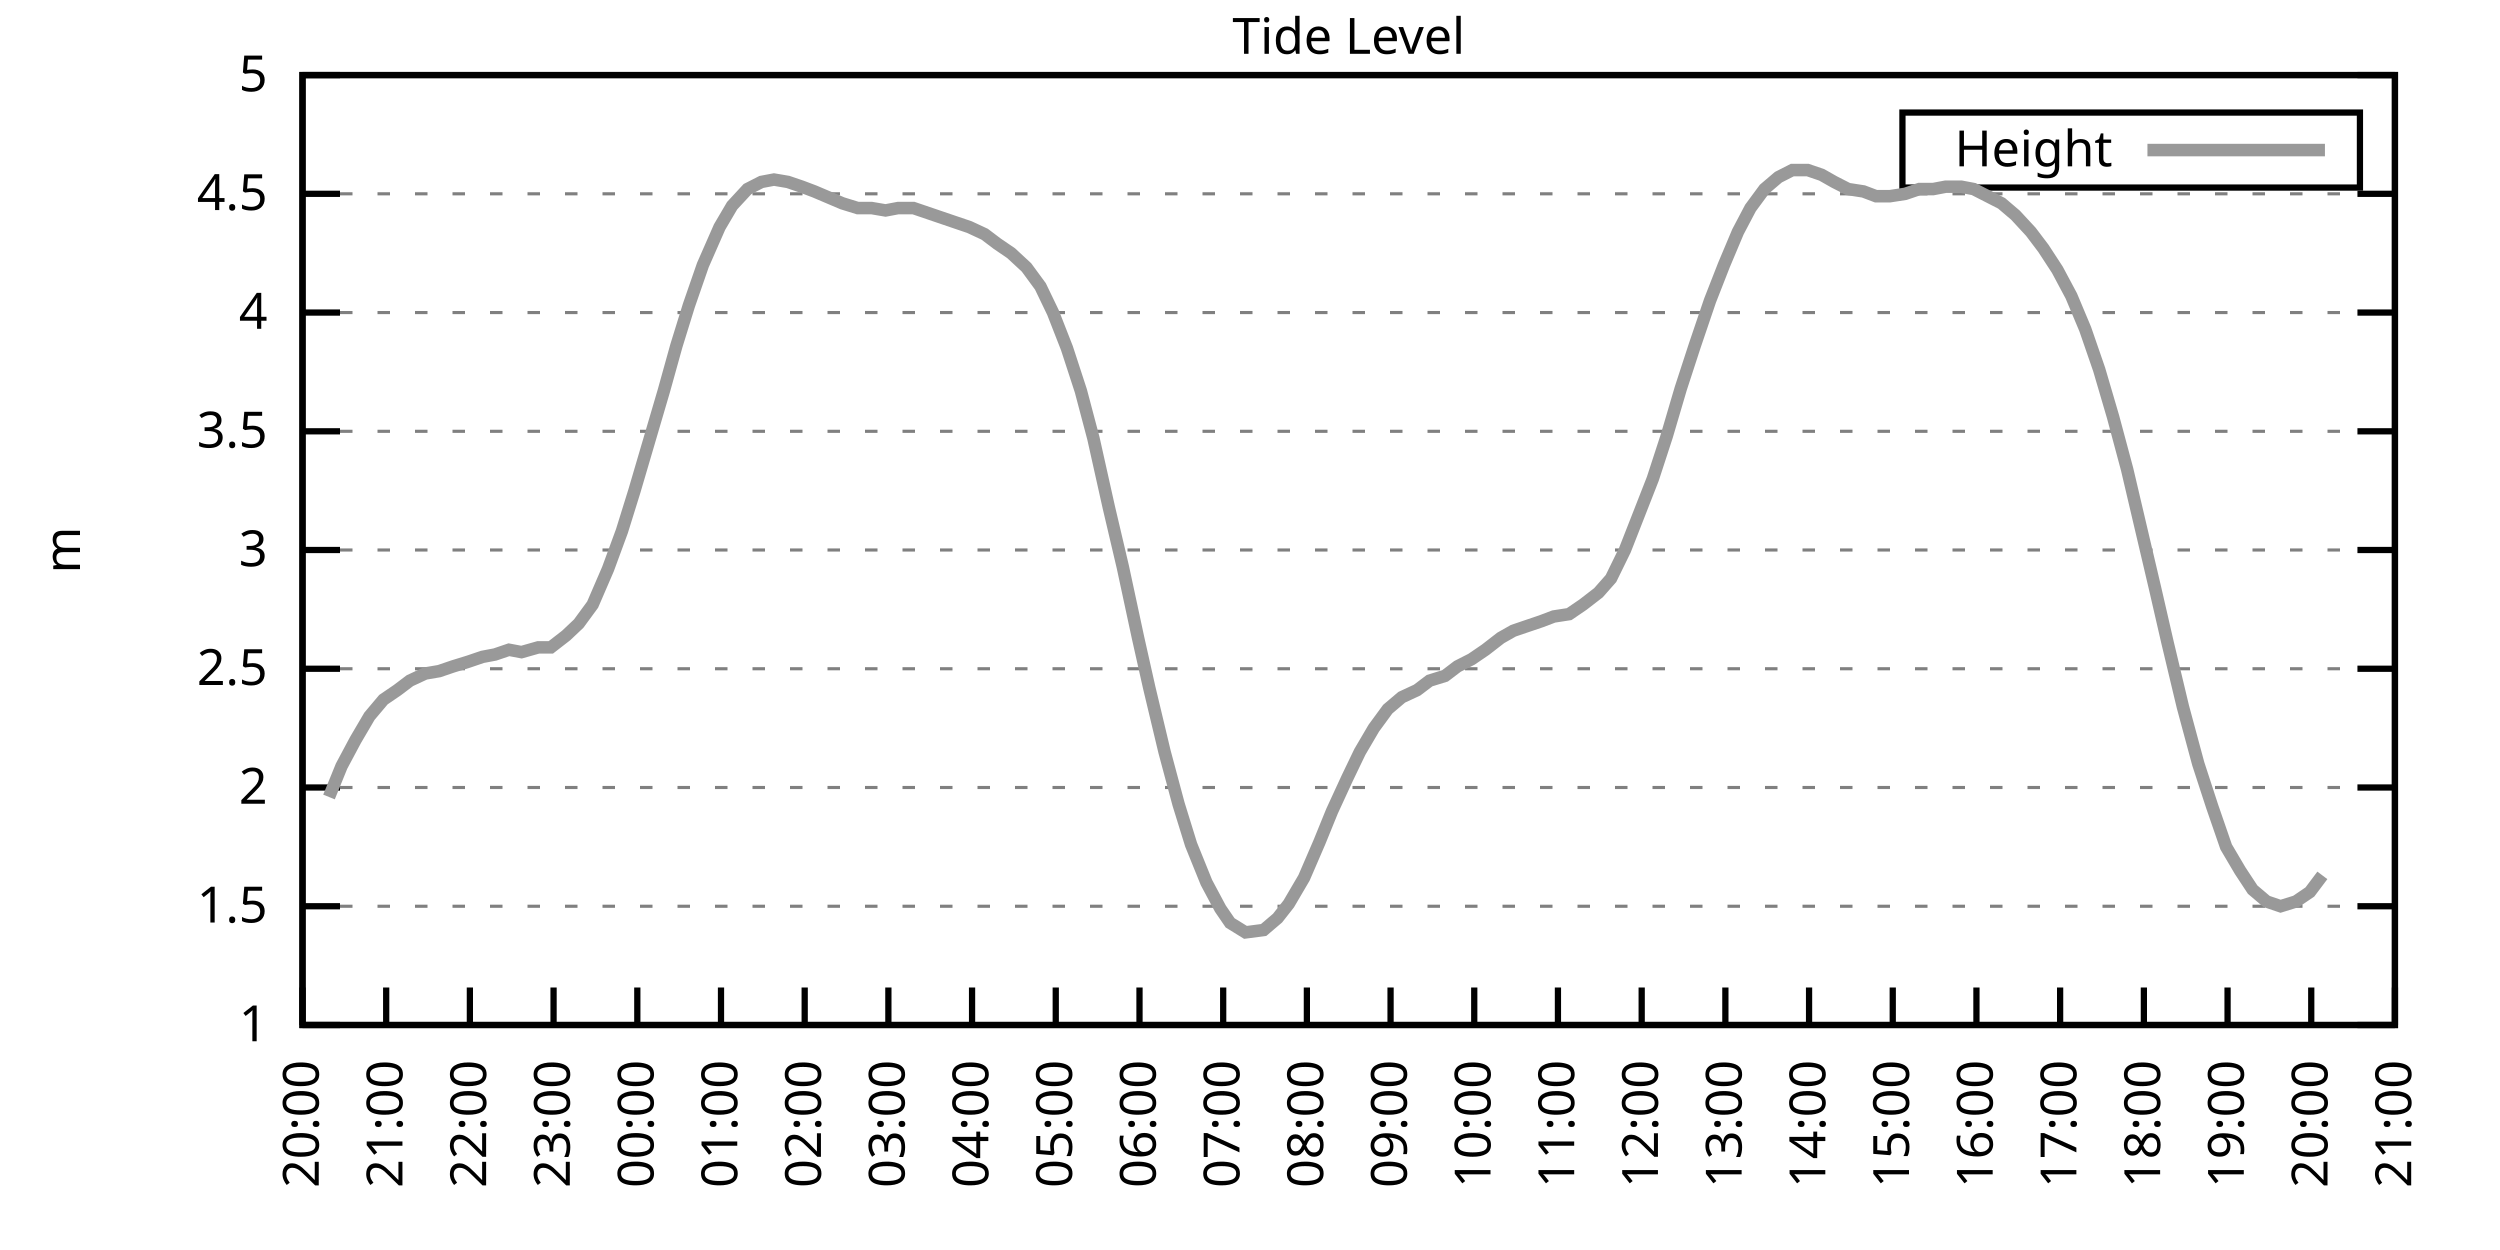
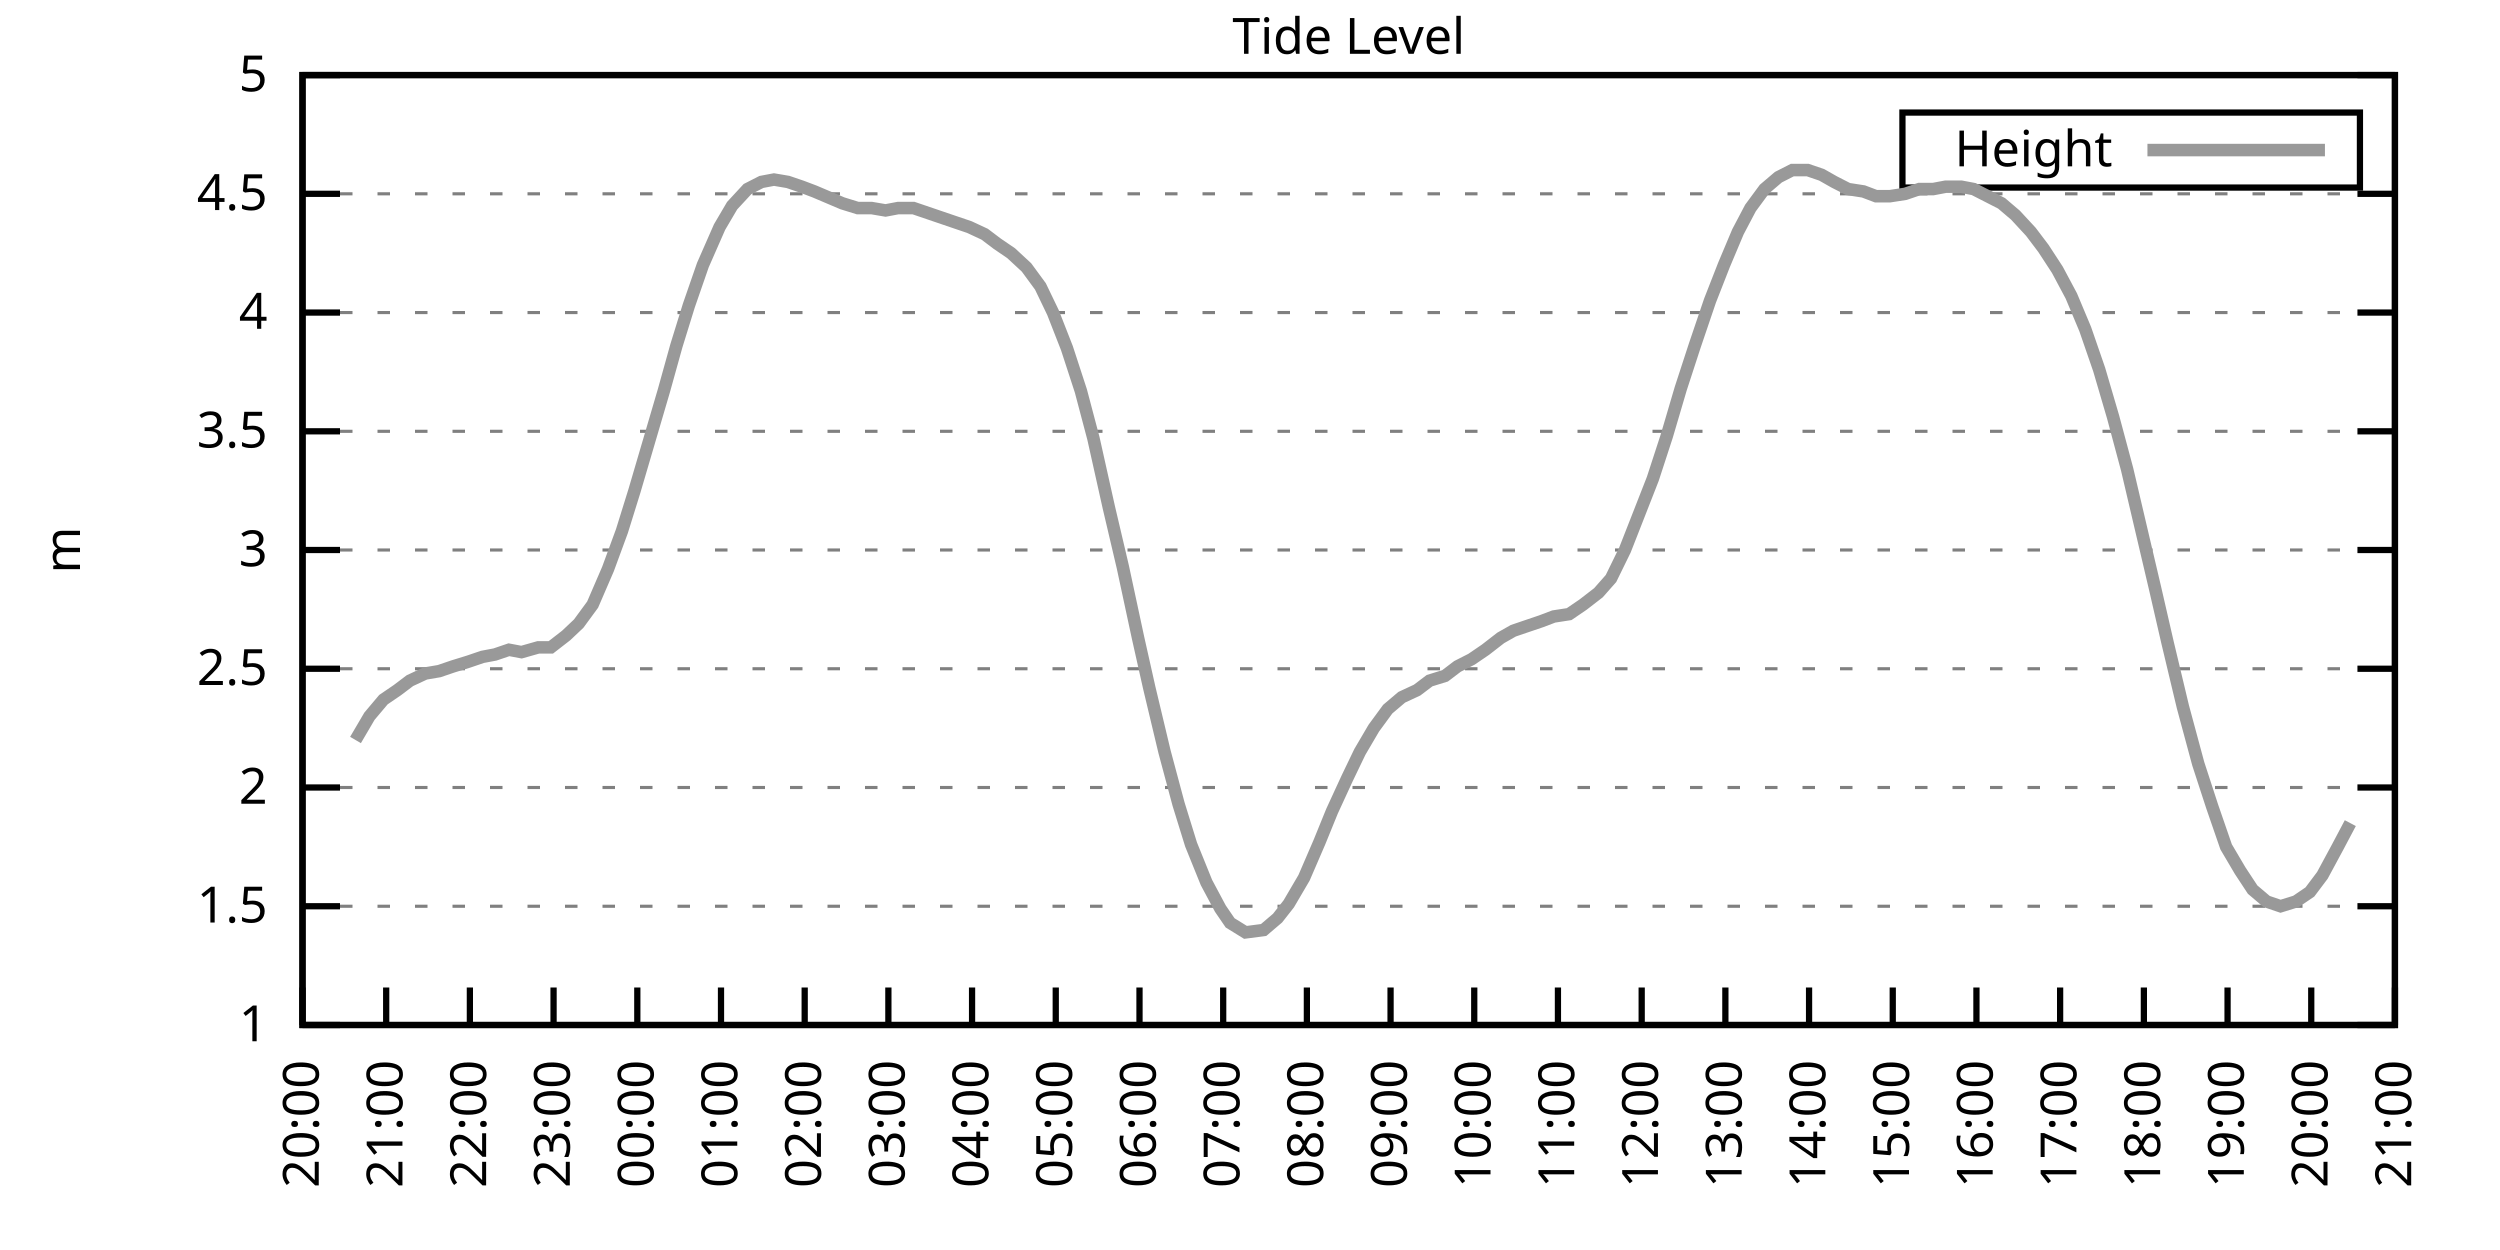
<svg xmlns="http://www.w3.org/2000/svg" xmlns:xlink="http://www.w3.org/1999/xlink" width="400" height="200" viewBox="0 0 400 200">
  <g id="gnuplot_canvas">
    <rect x="0" y="0" width="400" height="200" fill="none" />
    <defs>
      <circle id="gpDot" r="0.5" stroke-width="0.5" stroke="currentColor" />
      <path id="gpPt0" stroke-width="0.333" stroke="currentColor" d="M-1,0 h2 M0,-1 v2" />
      <path id="gpPt1" stroke-width="0.333" stroke="currentColor" d="M-1,-1 L1,1 M1,-1 L-1,1" />
      <path id="gpPt2" stroke-width="0.333" stroke="currentColor" d="M-1,0 L1,0 M0,-1 L0,1 M-1,-1 L1,1 M-1,1 L1,-1" />
      <rect id="gpPt3" stroke-width="0.333" stroke="currentColor" x="-1" y="-1" width="2" height="2" />
      <rect id="gpPt4" stroke-width="0.333" stroke="currentColor" fill="currentColor" x="-1" y="-1" width="2" height="2" />
      <circle id="gpPt5" stroke-width="0.333" stroke="currentColor" cx="0" cy="0" r="1" />
      <use xlink:href="#gpPt5" id="gpPt6" fill="currentColor" stroke="none" />
      <path id="gpPt7" stroke-width="0.333" stroke="currentColor" d="M0,-1.33 L-1.33,0.67 L1.33,0.67 z" />
      <use xlink:href="#gpPt7" id="gpPt8" fill="currentColor" stroke="none" />
      <use xlink:href="#gpPt7" id="gpPt9" stroke="currentColor" transform="rotate(180)" />
      <use xlink:href="#gpPt9" id="gpPt10" fill="currentColor" stroke="none" />
      <use xlink:href="#gpPt3" id="gpPt11" stroke="currentColor" transform="rotate(45)" />
      <use xlink:href="#gpPt11" id="gpPt12" fill="currentColor" stroke="none" />
      <path id="gpPt13" stroke-width="0.333" stroke="currentColor" d="M0,1.330 L1.265,0.411 L0.782,-1.067 L-0.782,-1.076 L-1.265,0.411 z" />
      <use xlink:href="#gpPt13" id="gpPt14" fill="currentColor" stroke="none" />
      <filter id="textbox" filterUnits="objectBoundingBox" x="0" y="0" height="1" width="1">
        <feFlood flood-color="white" flood-opacity="1" result="bgnd" />
        <feComposite in="SourceGraphic" in2="bgnd" operator="atop" />
      </filter>
      <filter id="greybox" filterUnits="objectBoundingBox" x="0" y="0" height="1" width="1">
        <feFlood flood-color="lightgrey" flood-opacity="1" result="grey" />
        <feComposite in="SourceGraphic" in2="grey" operator="atop" />
      </filter>
    </defs>
    <g fill="none" color="white" stroke="currentColor" stroke-width="1.00" stroke-linecap="butt" stroke-linejoin="miter">
</g>
    <g fill="none" color="black" stroke="currentColor" stroke-width="1.00" stroke-linecap="butt" stroke-linejoin="miter">
      <g stroke="none" shape-rendering="crispEdges">
        <polygon fill="rgb(255, 255, 255)" points="48.40,164.00 383.18,164.00 383.18,12.02 48.40,12.02 " />
      </g>
    </g>
    <g fill="none" color="black" stroke="currentColor" stroke-width="1.00" stroke-linecap="butt" stroke-linejoin="miter">
</g>
    <g fill="none" color="black" stroke="black" stroke-width="0.50" stroke-linecap="butt" stroke-linejoin="miter">
</g>
    <g fill="none" color="gray" stroke="currentColor" stroke-width="0.50" stroke-linecap="butt" stroke-linejoin="miter">
      <path stroke="gray" stroke-dasharray="2,4" class="gridline" d="M48.40,164.00 L383.19,164.00  " />
    </g>
    <g fill="none" color="gray" stroke="gray" stroke-width="1.00" stroke-linecap="butt" stroke-linejoin="miter">
</g>
    <g fill="none" color="black" stroke="currentColor" stroke-width="1.00" stroke-linecap="butt" stroke-linejoin="miter">
      <path stroke="black" d="M48.40,164.00 L54.40,164.00 M383.19,164.00 L377.19,164.00  " />
      <g transform="translate(42.80,166.60)" stroke="none" fill="black" font-family="Sans" font-size="8.00" text-anchor="end">
        <text>
          <tspan font-family="Sans"> 1</tspan>
        </text>
      </g>
    </g>
    <g fill="none" color="black" stroke="currentColor" stroke-width="1.00" stroke-linecap="butt" stroke-linejoin="miter">
</g>
    <g fill="none" color="black" stroke="black" stroke-width="0.50" stroke-linecap="butt" stroke-linejoin="miter">
</g>
    <g fill="none" color="gray" stroke="currentColor" stroke-width="0.50" stroke-linecap="butt" stroke-linejoin="miter">
      <path stroke="gray" stroke-dasharray="2,4" class="gridline" d="M48.40,145.00 L383.19,145.00  " />
    </g>
    <g fill="none" color="gray" stroke="gray" stroke-width="1.00" stroke-linecap="butt" stroke-linejoin="miter">
</g>
    <g fill="none" color="black" stroke="currentColor" stroke-width="1.00" stroke-linecap="butt" stroke-linejoin="miter">
      <path stroke="black" d="M48.40,145.00 L54.40,145.00 M383.19,145.00 L377.19,145.00  " />
      <g transform="translate(42.80,147.60)" stroke="none" fill="black" font-family="Sans" font-size="8.00" text-anchor="end">
        <text>
          <tspan font-family="Sans"> 1.5</tspan>
        </text>
      </g>
    </g>
    <g fill="none" color="black" stroke="currentColor" stroke-width="1.00" stroke-linecap="butt" stroke-linejoin="miter">
</g>
    <g fill="none" color="black" stroke="black" stroke-width="0.50" stroke-linecap="butt" stroke-linejoin="miter">
</g>
    <g fill="none" color="gray" stroke="currentColor" stroke-width="0.50" stroke-linecap="butt" stroke-linejoin="miter">
      <path stroke="gray" stroke-dasharray="2,4" class="gridline" d="M48.40,126.00 L383.19,126.00  " />
    </g>
    <g fill="none" color="gray" stroke="gray" stroke-width="1.00" stroke-linecap="butt" stroke-linejoin="miter">
</g>
    <g fill="none" color="black" stroke="currentColor" stroke-width="1.00" stroke-linecap="butt" stroke-linejoin="miter">
      <path stroke="black" d="M48.40,126.00 L54.40,126.00 M383.19,126.00 L377.19,126.00  " />
      <g transform="translate(42.80,128.60)" stroke="none" fill="black" font-family="Sans" font-size="8.00" text-anchor="end">
        <text>
          <tspan font-family="Sans"> 2</tspan>
        </text>
      </g>
    </g>
    <g fill="none" color="black" stroke="currentColor" stroke-width="1.00" stroke-linecap="butt" stroke-linejoin="miter">
</g>
    <g fill="none" color="black" stroke="black" stroke-width="0.50" stroke-linecap="butt" stroke-linejoin="miter">
</g>
    <g fill="none" color="gray" stroke="currentColor" stroke-width="0.50" stroke-linecap="butt" stroke-linejoin="miter">
      <path stroke="gray" stroke-dasharray="2,4" class="gridline" d="M48.40,107.00 L383.19,107.00  " />
    </g>
    <g fill="none" color="gray" stroke="gray" stroke-width="1.00" stroke-linecap="butt" stroke-linejoin="miter">
</g>
    <g fill="none" color="black" stroke="currentColor" stroke-width="1.00" stroke-linecap="butt" stroke-linejoin="miter">
      <path stroke="black" d="M48.40,107.00 L54.40,107.00 M383.19,107.00 L377.19,107.00  " />
      <g transform="translate(42.80,109.60)" stroke="none" fill="black" font-family="Sans" font-size="8.00" text-anchor="end">
        <text>
          <tspan font-family="Sans"> 2.5</tspan>
        </text>
      </g>
    </g>
    <g fill="none" color="black" stroke="currentColor" stroke-width="1.00" stroke-linecap="butt" stroke-linejoin="miter">
</g>
    <g fill="none" color="black" stroke="black" stroke-width="0.50" stroke-linecap="butt" stroke-linejoin="miter">
</g>
    <g fill="none" color="gray" stroke="currentColor" stroke-width="0.50" stroke-linecap="butt" stroke-linejoin="miter">
      <path stroke="gray" stroke-dasharray="2,4" class="gridline" d="M48.40,88.00 L383.19,88.00  " />
    </g>
    <g fill="none" color="gray" stroke="gray" stroke-width="1.00" stroke-linecap="butt" stroke-linejoin="miter">
</g>
    <g fill="none" color="black" stroke="currentColor" stroke-width="1.00" stroke-linecap="butt" stroke-linejoin="miter">
      <path stroke="black" d="M48.40,88.00 L54.40,88.00 M383.19,88.00 L377.19,88.00  " />
      <g transform="translate(42.80,90.60)" stroke="none" fill="black" font-family="Sans" font-size="8.00" text-anchor="end">
        <text>
          <tspan font-family="Sans"> 3</tspan>
        </text>
      </g>
    </g>
    <g fill="none" color="black" stroke="currentColor" stroke-width="1.00" stroke-linecap="butt" stroke-linejoin="miter">
</g>
    <g fill="none" color="black" stroke="black" stroke-width="0.50" stroke-linecap="butt" stroke-linejoin="miter">
</g>
    <g fill="none" color="gray" stroke="currentColor" stroke-width="0.50" stroke-linecap="butt" stroke-linejoin="miter">
      <path stroke="gray" stroke-dasharray="2,4" class="gridline" d="M48.40,69.01 L383.19,69.01  " />
    </g>
    <g fill="none" color="gray" stroke="gray" stroke-width="1.00" stroke-linecap="butt" stroke-linejoin="miter">
</g>
    <g fill="none" color="black" stroke="currentColor" stroke-width="1.00" stroke-linecap="butt" stroke-linejoin="miter">
      <path stroke="black" d="M48.40,69.01 L54.40,69.01 M383.19,69.01 L377.19,69.01  " />
      <g transform="translate(42.80,71.61)" stroke="none" fill="black" font-family="Sans" font-size="8.00" text-anchor="end">
        <text>
          <tspan font-family="Sans"> 3.5</tspan>
        </text>
      </g>
    </g>
    <g fill="none" color="black" stroke="currentColor" stroke-width="1.00" stroke-linecap="butt" stroke-linejoin="miter">
</g>
    <g fill="none" color="black" stroke="black" stroke-width="0.50" stroke-linecap="butt" stroke-linejoin="miter">
</g>
    <g fill="none" color="gray" stroke="currentColor" stroke-width="0.50" stroke-linecap="butt" stroke-linejoin="miter">
      <path stroke="gray" stroke-dasharray="2,4" class="gridline" d="M48.40,50.01 L383.19,50.01  " />
    </g>
    <g fill="none" color="gray" stroke="gray" stroke-width="1.00" stroke-linecap="butt" stroke-linejoin="miter">
</g>
    <g fill="none" color="black" stroke="currentColor" stroke-width="1.00" stroke-linecap="butt" stroke-linejoin="miter">
      <path stroke="black" d="M48.40,50.01 L54.40,50.01 M383.19,50.01 L377.19,50.01  " />
      <g transform="translate(42.80,52.61)" stroke="none" fill="black" font-family="Sans" font-size="8.00" text-anchor="end">
        <text>
          <tspan font-family="Sans"> 4</tspan>
        </text>
      </g>
    </g>
    <g fill="none" color="black" stroke="currentColor" stroke-width="1.00" stroke-linecap="butt" stroke-linejoin="miter">
</g>
    <g fill="none" color="black" stroke="black" stroke-width="0.50" stroke-linecap="butt" stroke-linejoin="miter">
</g>
    <g fill="none" color="gray" stroke="currentColor" stroke-width="0.50" stroke-linecap="butt" stroke-linejoin="miter">
      <path stroke="gray" stroke-dasharray="2,4" class="gridline" d="M48.40,31.01 L383.19,31.01  " />
    </g>
    <g fill="none" color="gray" stroke="gray" stroke-width="1.00" stroke-linecap="butt" stroke-linejoin="miter">
</g>
    <g fill="none" color="black" stroke="currentColor" stroke-width="1.00" stroke-linecap="butt" stroke-linejoin="miter">
      <path stroke="black" d="M48.40,31.01 L54.40,31.01 M383.19,31.01 L377.19,31.01  " />
      <g transform="translate(42.80,33.61)" stroke="none" fill="black" font-family="Sans" font-size="8.00" text-anchor="end">
        <text>
          <tspan font-family="Sans"> 4.5</tspan>
        </text>
      </g>
    </g>
    <g fill="none" color="black" stroke="currentColor" stroke-width="1.00" stroke-linecap="butt" stroke-linejoin="miter">
</g>
    <g fill="none" color="black" stroke="black" stroke-width="0.50" stroke-linecap="butt" stroke-linejoin="miter">
</g>
    <g fill="none" color="gray" stroke="currentColor" stroke-width="0.50" stroke-linecap="butt" stroke-linejoin="miter">
      <path stroke="gray" stroke-dasharray="2,4" class="gridline" d="M48.40,12.01 L383.19,12.01  " />
    </g>
    <g fill="none" color="gray" stroke="gray" stroke-width="1.00" stroke-linecap="butt" stroke-linejoin="miter">
</g>
    <g fill="none" color="black" stroke="currentColor" stroke-width="1.00" stroke-linecap="butt" stroke-linejoin="miter">
      <path stroke="black" d="M48.40,12.01 L54.40,12.01 M383.19,12.01 L377.19,12.01  " />
      <g transform="translate(42.80,14.61)" stroke="none" fill="black" font-family="Sans" font-size="8.00" text-anchor="end">
        <text>
          <tspan font-family="Sans"> 5</tspan>
        </text>
      </g>
    </g>
    <g fill="none" color="black" stroke="currentColor" stroke-width="1.00" stroke-linecap="butt" stroke-linejoin="miter">
      <path stroke="black" d="M48.40,164.00 L48.40,158.00  " />
      <g transform="translate(51.00,169.60) rotate(270.00)" stroke="none" fill="black" font-family="Sans" font-size="8.00" text-anchor="end">
        <text>
          <tspan font-family="Sans">20:00</tspan>
        </text>
      </g>
    </g>
    <g fill="none" color="black" stroke="currentColor" stroke-width="1.00" stroke-linecap="butt" stroke-linejoin="miter">
      <path stroke="black" d="M61.79,164.00 L61.79,158.00  " />
      <g transform="translate(64.39,169.60) rotate(270.00)" stroke="none" fill="black" font-family="Sans" font-size="8.00" text-anchor="end">
        <text>
          <tspan font-family="Sans">21:00</tspan>
        </text>
      </g>
    </g>
    <g fill="none" color="black" stroke="currentColor" stroke-width="1.00" stroke-linecap="butt" stroke-linejoin="miter">
      <path stroke="black" d="M75.18,164.00 L75.18,158.00  " />
      <g transform="translate(77.78,169.60) rotate(270.00)" stroke="none" fill="black" font-family="Sans" font-size="8.00" text-anchor="end">
        <text>
          <tspan font-family="Sans">22:00</tspan>
        </text>
      </g>
    </g>
    <g fill="none" color="black" stroke="currentColor" stroke-width="1.00" stroke-linecap="butt" stroke-linejoin="miter">
      <path stroke="black" d="M88.57,164.00 L88.57,158.00  " />
      <g transform="translate(91.17,169.60) rotate(270.00)" stroke="none" fill="black" font-family="Sans" font-size="8.00" text-anchor="end">
        <text>
          <tspan font-family="Sans">23:00</tspan>
        </text>
      </g>
    </g>
    <g fill="none" color="black" stroke="currentColor" stroke-width="1.00" stroke-linecap="butt" stroke-linejoin="miter">
      <path stroke="black" d="M101.97,164.00 L101.97,158.00  " />
      <g transform="translate(104.57,169.60) rotate(270.00)" stroke="none" fill="black" font-family="Sans" font-size="8.00" text-anchor="end">
        <text>
          <tspan font-family="Sans">00:00</tspan>
        </text>
      </g>
    </g>
    <g fill="none" color="black" stroke="currentColor" stroke-width="1.00" stroke-linecap="butt" stroke-linejoin="miter">
      <path stroke="black" d="M115.36,164.00 L115.36,158.00  " />
      <g transform="translate(117.96,169.60) rotate(270.00)" stroke="none" fill="black" font-family="Sans" font-size="8.00" text-anchor="end">
        <text>
          <tspan font-family="Sans">01:00</tspan>
        </text>
      </g>
    </g>
    <g fill="none" color="black" stroke="currentColor" stroke-width="1.00" stroke-linecap="butt" stroke-linejoin="miter">
      <path stroke="black" d="M128.75,164.00 L128.75,158.00  " />
      <g transform="translate(131.35,169.60) rotate(270.00)" stroke="none" fill="black" font-family="Sans" font-size="8.00" text-anchor="end">
        <text>
          <tspan font-family="Sans">02:00</tspan>
        </text>
      </g>
    </g>
    <g fill="none" color="black" stroke="currentColor" stroke-width="1.00" stroke-linecap="butt" stroke-linejoin="miter">
      <path stroke="black" d="M142.14,164.00 L142.14,158.00  " />
      <g transform="translate(144.74,169.60) rotate(270.00)" stroke="none" fill="black" font-family="Sans" font-size="8.00" text-anchor="end">
        <text>
          <tspan font-family="Sans">03:00</tspan>
        </text>
      </g>
    </g>
    <g fill="none" color="black" stroke="currentColor" stroke-width="1.00" stroke-linecap="butt" stroke-linejoin="miter">
      <path stroke="black" d="M155.53,164.00 L155.53,158.00  " />
      <g transform="translate(158.13,169.60) rotate(270.00)" stroke="none" fill="black" font-family="Sans" font-size="8.00" text-anchor="end">
        <text>
          <tspan font-family="Sans">04:00</tspan>
        </text>
      </g>
    </g>
    <g fill="none" color="black" stroke="currentColor" stroke-width="1.00" stroke-linecap="butt" stroke-linejoin="miter">
      <path stroke="black" d="M168.92,164.00 L168.92,158.00  " />
      <g transform="translate(171.52,169.60) rotate(270.00)" stroke="none" fill="black" font-family="Sans" font-size="8.00" text-anchor="end">
        <text>
          <tspan font-family="Sans">05:00</tspan>
        </text>
      </g>
    </g>
    <g fill="none" color="black" stroke="currentColor" stroke-width="1.00" stroke-linecap="butt" stroke-linejoin="miter">
      <path stroke="black" d="M182.32,164.00 L182.32,158.00  " />
      <g transform="translate(184.92,169.60) rotate(270.00)" stroke="none" fill="black" font-family="Sans" font-size="8.00" text-anchor="end">
        <text>
          <tspan font-family="Sans">06:00</tspan>
        </text>
      </g>
    </g>
    <g fill="none" color="black" stroke="currentColor" stroke-width="1.00" stroke-linecap="butt" stroke-linejoin="miter">
      <path stroke="black" d="M195.71,164.00 L195.71,158.00  " />
      <g transform="translate(198.31,169.60) rotate(270.00)" stroke="none" fill="black" font-family="Sans" font-size="8.00" text-anchor="end">
        <text>
          <tspan font-family="Sans">07:00</tspan>
        </text>
      </g>
    </g>
    <g fill="none" color="black" stroke="currentColor" stroke-width="1.00" stroke-linecap="butt" stroke-linejoin="miter">
      <path stroke="black" d="M209.10,164.00 L209.10,158.00  " />
      <g transform="translate(211.70,169.60) rotate(270.00)" stroke="none" fill="black" font-family="Sans" font-size="8.00" text-anchor="end">
        <text>
          <tspan font-family="Sans">08:00</tspan>
        </text>
      </g>
    </g>
    <g fill="none" color="black" stroke="currentColor" stroke-width="1.00" stroke-linecap="butt" stroke-linejoin="miter">
      <path stroke="black" d="M222.49,164.00 L222.49,158.00  " />
      <g transform="translate(225.09,169.60) rotate(270.00)" stroke="none" fill="black" font-family="Sans" font-size="8.00" text-anchor="end">
        <text>
          <tspan font-family="Sans">09:00</tspan>
        </text>
      </g>
    </g>
    <g fill="none" color="black" stroke="currentColor" stroke-width="1.00" stroke-linecap="butt" stroke-linejoin="miter">
      <path stroke="black" d="M235.88,164.00 L235.88,158.00  " />
      <g transform="translate(238.48,169.60) rotate(270.00)" stroke="none" fill="black" font-family="Sans" font-size="8.00" text-anchor="end">
        <text>
          <tspan font-family="Sans">10:00</tspan>
        </text>
      </g>
    </g>
    <g fill="none" color="black" stroke="currentColor" stroke-width="1.00" stroke-linecap="butt" stroke-linejoin="miter">
      <path stroke="black" d="M249.27,164.00 L249.27,158.00  " />
      <g transform="translate(251.87,169.60) rotate(270.00)" stroke="none" fill="black" font-family="Sans" font-size="8.00" text-anchor="end">
        <text>
          <tspan font-family="Sans">11:00</tspan>
        </text>
      </g>
    </g>
    <g fill="none" color="black" stroke="currentColor" stroke-width="1.00" stroke-linecap="butt" stroke-linejoin="miter">
      <path stroke="black" d="M262.67,164.00 L262.67,158.00  " />
      <g transform="translate(265.27,169.60) rotate(270.00)" stroke="none" fill="black" font-family="Sans" font-size="8.00" text-anchor="end">
        <text>
          <tspan font-family="Sans">12:00</tspan>
        </text>
      </g>
    </g>
    <g fill="none" color="black" stroke="currentColor" stroke-width="1.00" stroke-linecap="butt" stroke-linejoin="miter">
      <path stroke="black" d="M276.06,164.00 L276.06,158.00  " />
      <g transform="translate(278.66,169.60) rotate(270.00)" stroke="none" fill="black" font-family="Sans" font-size="8.00" text-anchor="end">
        <text>
          <tspan font-family="Sans">13:00</tspan>
        </text>
      </g>
    </g>
    <g fill="none" color="black" stroke="currentColor" stroke-width="1.00" stroke-linecap="butt" stroke-linejoin="miter">
      <path stroke="black" d="M289.45,164.00 L289.45,158.00  " />
      <g transform="translate(292.05,169.60) rotate(270.00)" stroke="none" fill="black" font-family="Sans" font-size="8.00" text-anchor="end">
        <text>
          <tspan font-family="Sans">14:00</tspan>
        </text>
      </g>
    </g>
    <g fill="none" color="black" stroke="currentColor" stroke-width="1.00" stroke-linecap="butt" stroke-linejoin="miter">
      <path stroke="black" d="M302.84,164.00 L302.84,158.00  " />
      <g transform="translate(305.44,169.60) rotate(270.00)" stroke="none" fill="black" font-family="Sans" font-size="8.00" text-anchor="end">
        <text>
          <tspan font-family="Sans">15:00</tspan>
        </text>
      </g>
    </g>
    <g fill="none" color="black" stroke="currentColor" stroke-width="1.00" stroke-linecap="butt" stroke-linejoin="miter">
      <path stroke="black" d="M316.23,164.00 L316.23,158.00  " />
      <g transform="translate(318.83,169.60) rotate(270.00)" stroke="none" fill="black" font-family="Sans" font-size="8.00" text-anchor="end">
        <text>
          <tspan font-family="Sans">16:00</tspan>
        </text>
      </g>
    </g>
    <g fill="none" color="black" stroke="currentColor" stroke-width="1.00" stroke-linecap="butt" stroke-linejoin="miter">
      <path stroke="black" d="M329.62,164.00 L329.62,158.00  " />
      <g transform="translate(332.22,169.60) rotate(270.00)" stroke="none" fill="black" font-family="Sans" font-size="8.00" text-anchor="end">
        <text>
          <tspan font-family="Sans">17:00</tspan>
        </text>
      </g>
    </g>
    <g fill="none" color="black" stroke="currentColor" stroke-width="1.00" stroke-linecap="butt" stroke-linejoin="miter">
      <path stroke="black" d="M343.02,164.00 L343.02,158.00  " />
      <g transform="translate(345.62,169.60) rotate(270.00)" stroke="none" fill="black" font-family="Sans" font-size="8.00" text-anchor="end">
        <text>
          <tspan font-family="Sans">18:00</tspan>
        </text>
      </g>
    </g>
    <g fill="none" color="black" stroke="currentColor" stroke-width="1.00" stroke-linecap="butt" stroke-linejoin="miter">
      <path stroke="black" d="M356.41,164.00 L356.41,158.00  " />
      <g transform="translate(359.01,169.60) rotate(270.00)" stroke="none" fill="black" font-family="Sans" font-size="8.00" text-anchor="end">
        <text>
          <tspan font-family="Sans">19:00</tspan>
        </text>
      </g>
    </g>
    <g fill="none" color="black" stroke="currentColor" stroke-width="1.00" stroke-linecap="butt" stroke-linejoin="miter">
      <path stroke="black" d="M369.80,164.00 L369.80,158.00  " />
      <g transform="translate(372.40,169.60) rotate(270.00)" stroke="none" fill="black" font-family="Sans" font-size="8.00" text-anchor="end">
        <text>
          <tspan font-family="Sans">20:00</tspan>
        </text>
      </g>
    </g>
    <g fill="none" color="black" stroke="currentColor" stroke-width="1.00" stroke-linecap="butt" stroke-linejoin="miter">
      <path stroke="black" d="M383.19,164.00 L383.19,158.00  " />
      <g transform="translate(385.79,169.60) rotate(270.00)" stroke="none" fill="black" font-family="Sans" font-size="8.00" text-anchor="end">
        <text>
          <tspan font-family="Sans">21:00</tspan>
        </text>
      </g>
    </g>
    <g fill="none" color="black" stroke="currentColor" stroke-width="1.00" stroke-linecap="butt" stroke-linejoin="miter">
</g>
    <g fill="none" color="black" stroke="currentColor" stroke-width="1.00" stroke-linecap="butt" stroke-linejoin="miter">
      <path stroke="black" d="M48.40,12.01 L48.40,164.00 L383.19,164.00 L383.19,12.01 L48.40,12.01 Z  " />
    </g>
    <g fill="none" color="black" stroke="currentColor" stroke-width="1.00" stroke-linecap="butt" stroke-linejoin="miter">
</g>
    <g fill="none" color="black" stroke="currentColor" stroke-width="1.00" stroke-linecap="butt" stroke-linejoin="miter">
      <path stroke="black" d="M304.39,30.01 L304.39,18.01 L377.59,18.01 L377.59,30.01 L304.39,30.01 Z  " />
    </g>
    <g id="Tide_level_plot_1">
      <g fill="none" color="white" stroke="black" stroke-width="2.00" stroke-linecap="butt" stroke-linejoin="miter">
</g>
      <g fill="none" color="black" stroke="currentColor" stroke-width="2.00" stroke-linecap="butt" stroke-linejoin="miter">
        <g transform="translate(337.99,26.61)" stroke="none" fill="black" font-family="Sans" font-size="8.00" text-anchor="end">
          <text>
            <tspan font-family="Sans">Height</tspan>
          </text>
        </g>
      </g>
      <g fill="none" color="black" stroke="currentColor" stroke-width="2.00" stroke-linecap="butt" stroke-linejoin="miter">
-         <path stroke="rgb(153, 153, 153)" d="M343.59,24.01 L371.99,24.01 M52.64,127.52 L54.65,122.58 L56.88,118.40 L59.11,114.60 L61.35,111.94 L63.58,110.42   L65.59,108.90 L68.04,107.76 L70.27,107.38 L72.50,106.62 L74.96,105.86 L77.19,105.10 L79.20,104.72 L81.43,103.96   L83.44,104.34 L86.12,103.58 L88.13,103.58 L90.58,101.68 L92.59,99.78 L94.82,96.74 L97.28,91.04 L99.51,84.97   L101.52,78.51 L103.53,71.67 L106.21,62.55 L108.22,55.33 L110.22,48.87 L112.46,42.41 L115.13,36.33 L117.14,32.91   L119.60,30.25 L121.83,29.11 L123.84,28.73 L126.07,29.11 L128.30,29.87 L130.31,30.63 L134.78,32.53 L137.23,33.29   L139.46,33.29 L141.69,33.67 L143.70,33.29 L146.16,33.29 L148.39,34.05 L150.62,34.81 L152.85,35.57 L155.09,36.33   L157.54,37.47 L159.55,38.99 L161.78,40.51 L164.24,42.79 L166.47,45.83 L168.48,50.01 L170.71,55.71 L172.94,62.55   L174.95,70.15 L177.41,81.17 L179.64,90.66 L182.09,102.06 L183.88,110.04 L186.33,120.30 L188.57,128.66 L190.57,135.12   L193.03,141.20 L195.26,145.38 L196.82,147.66 L199.28,149.18 L202.18,148.80 L204.41,146.90 L206.20,144.62 L208.65,140.44   L211.11,134.74 L213.12,129.80 L215.57,124.48 L217.58,120.30 L219.81,116.50 L222.04,113.46 L224.28,111.56 L226.73,110.42   L228.74,108.90 L231.20,108.14 L233.20,106.62 L235.44,105.48 L237.67,103.96 L240.12,102.06 L242.13,100.92 L244.36,100.16   L246.60,99.40 L248.60,98.64 L251.06,98.26 L253.29,96.74 L255.75,94.84 L257.76,92.56 L259.99,88.00 L262.22,82.31   L264.45,76.61 L266.68,69.77 L268.92,62.17 L271.15,55.33 L273.60,48.11 L275.83,42.41 L278.07,37.09 L280.07,33.29   L282.31,30.25 L284.54,28.35 L286.77,27.21 L289.23,27.21 L291.46,27.97 L293.47,29.11 L295.70,30.25 L298.15,30.63   L300.16,31.39 L302.39,31.39 L304.85,31.01 L307.08,30.25 L309.31,30.25 L311.32,29.87 L313.78,29.87 L315.79,30.25   L318.02,31.39 L320.25,32.53 L322.48,34.43 L324.94,37.09 L326.95,39.75 L329.18,43.17 L331.41,47.35 L333.64,52.67   L335.87,59.13 L338.10,66.73 L340.34,75.09 L342.57,84.59 L344.80,94.08 L346.81,102.82 L349.26,113.08 L351.72,122.20   L353.95,129.04 L356.18,135.50 L358.42,139.30 L360.42,142.34 L362.66,144.24 L364.89,145.00 L367.34,144.24 L369.58,142.72   L371.58,140.06  " />
+         <path stroke="rgb(153, 153, 153)" d="M343.59,24.01 L371.99,24.01 M56.88,118.40 L59.11,114.60 L61.35,111.94 L63.58,110.42 L65.59,108.90 L68.04,107.76   L70.27,107.38 L72.50,106.62 L74.96,105.86 L77.19,105.10 L79.20,104.72 L81.43,103.96 L83.44,104.34 L86.12,103.58   L88.13,103.58 L90.58,101.68 L92.59,99.78 L94.82,96.74 L97.28,91.04 L99.51,84.97 L101.52,78.51 L103.53,71.67   L106.21,62.55 L108.22,55.33 L110.22,48.87 L112.46,42.41 L115.13,36.33 L117.14,32.91 L119.60,30.25 L121.83,29.11   L123.84,28.73 L126.07,29.11 L128.30,29.87 L130.31,30.63 L134.78,32.53 L137.23,33.29 L139.46,33.29 L141.69,33.67   L143.70,33.29 L146.16,33.29 L148.39,34.05 L150.62,34.81 L152.85,35.57 L155.09,36.33 L157.54,37.47 L159.55,38.99   L161.78,40.51 L164.24,42.79 L166.47,45.83 L168.48,50.01 L170.71,55.71 L172.94,62.55 L174.95,70.15 L177.41,81.17   L179.64,90.66 L182.09,102.06 L183.88,110.04 L186.33,120.30 L188.57,128.66 L190.57,135.12 L193.03,141.20 L195.26,145.38   L196.82,147.66 L199.28,149.18 L202.18,148.80 L204.41,146.90 L206.20,144.62 L208.65,140.44 L211.11,134.74 L213.12,129.80   L215.57,124.48 L217.58,120.30 L219.81,116.50 L222.04,113.46 L224.28,111.56 L226.73,110.42 L228.74,108.90 L231.20,108.14   L233.20,106.62 L235.44,105.48 L237.67,103.96 L240.12,102.06 L242.13,100.92 L244.36,100.16 L246.60,99.40 L248.60,98.64   L251.06,98.26 L253.29,96.74 L255.75,94.84 L257.76,92.56 L259.99,88.00 L262.22,82.31 L264.45,76.61 L266.68,69.77   L268.92,62.17 L271.15,55.33 L273.60,48.11 L275.83,42.41 L278.07,37.09 L280.07,33.29 L282.31,30.25 L284.54,28.35   L286.77,27.21 L289.23,27.21 L291.46,27.97 L293.47,29.11 L295.70,30.25 L298.15,30.63 L300.16,31.39 L302.39,31.39   L304.85,31.01 L307.08,30.25 L309.31,30.25 L311.32,29.87 L313.78,29.87 L315.79,30.25 L318.02,31.39 L320.25,32.53   L322.48,34.43 L324.94,37.09 L326.95,39.75 L329.18,43.17 L331.41,47.35 L333.64,52.67 L335.87,59.13 L338.10,66.73   L340.34,75.09 L342.57,84.59 L344.80,94.08 L346.81,102.82 L349.26,113.08 L351.72,122.20 L353.95,129.04 L356.18,135.50   L358.42,139.30 L360.42,142.34 L362.66,144.24 L364.89,145.00 L367.34,144.24 L369.58,142.72 L371.58,140.06 L374.04,135.50   L376.05,131.70  " />
      </g>
    </g>
    <g fill="none" color="black" stroke="currentColor" stroke-width="2.00" stroke-linecap="butt" stroke-linejoin="miter">
</g>
    <g fill="none" color="black" stroke="black" stroke-width="1.00" stroke-linecap="butt" stroke-linejoin="miter">
</g>
    <g fill="none" color="black" stroke="currentColor" stroke-width="1.00" stroke-linecap="butt" stroke-linejoin="miter">
      <path stroke="black" d="M48.40,12.01 L48.40,164.00 L383.19,164.00 L383.19,12.01 L48.40,12.01 Z  " />
      <g transform="translate(12.80,88.01) rotate(270.00)" stroke="none" fill="black" font-family="Sans" font-size="8.00" text-anchor="middle">
        <text>
          <tspan font-family="Sans">m</tspan>
        </text>
      </g>
    </g>
    <g fill="none" color="black" stroke="currentColor" stroke-width="1.00" stroke-linecap="butt" stroke-linejoin="miter">
</g>
    <g fill="none" color="black" stroke="currentColor" stroke-width="1.00" stroke-linecap="butt" stroke-linejoin="miter">
      <g transform="translate(215.79,8.61)" stroke="none" fill="black" font-family="Sans" font-size="8.00" text-anchor="middle">
        <text>
          <tspan font-family="Sans">Tide Level</tspan>
        </text>
      </g>
    </g>
    <g fill="none" color="black" stroke="currentColor" stroke-width="1.00" stroke-linecap="butt" stroke-linejoin="miter">
</g>
  </g>
</svg>
